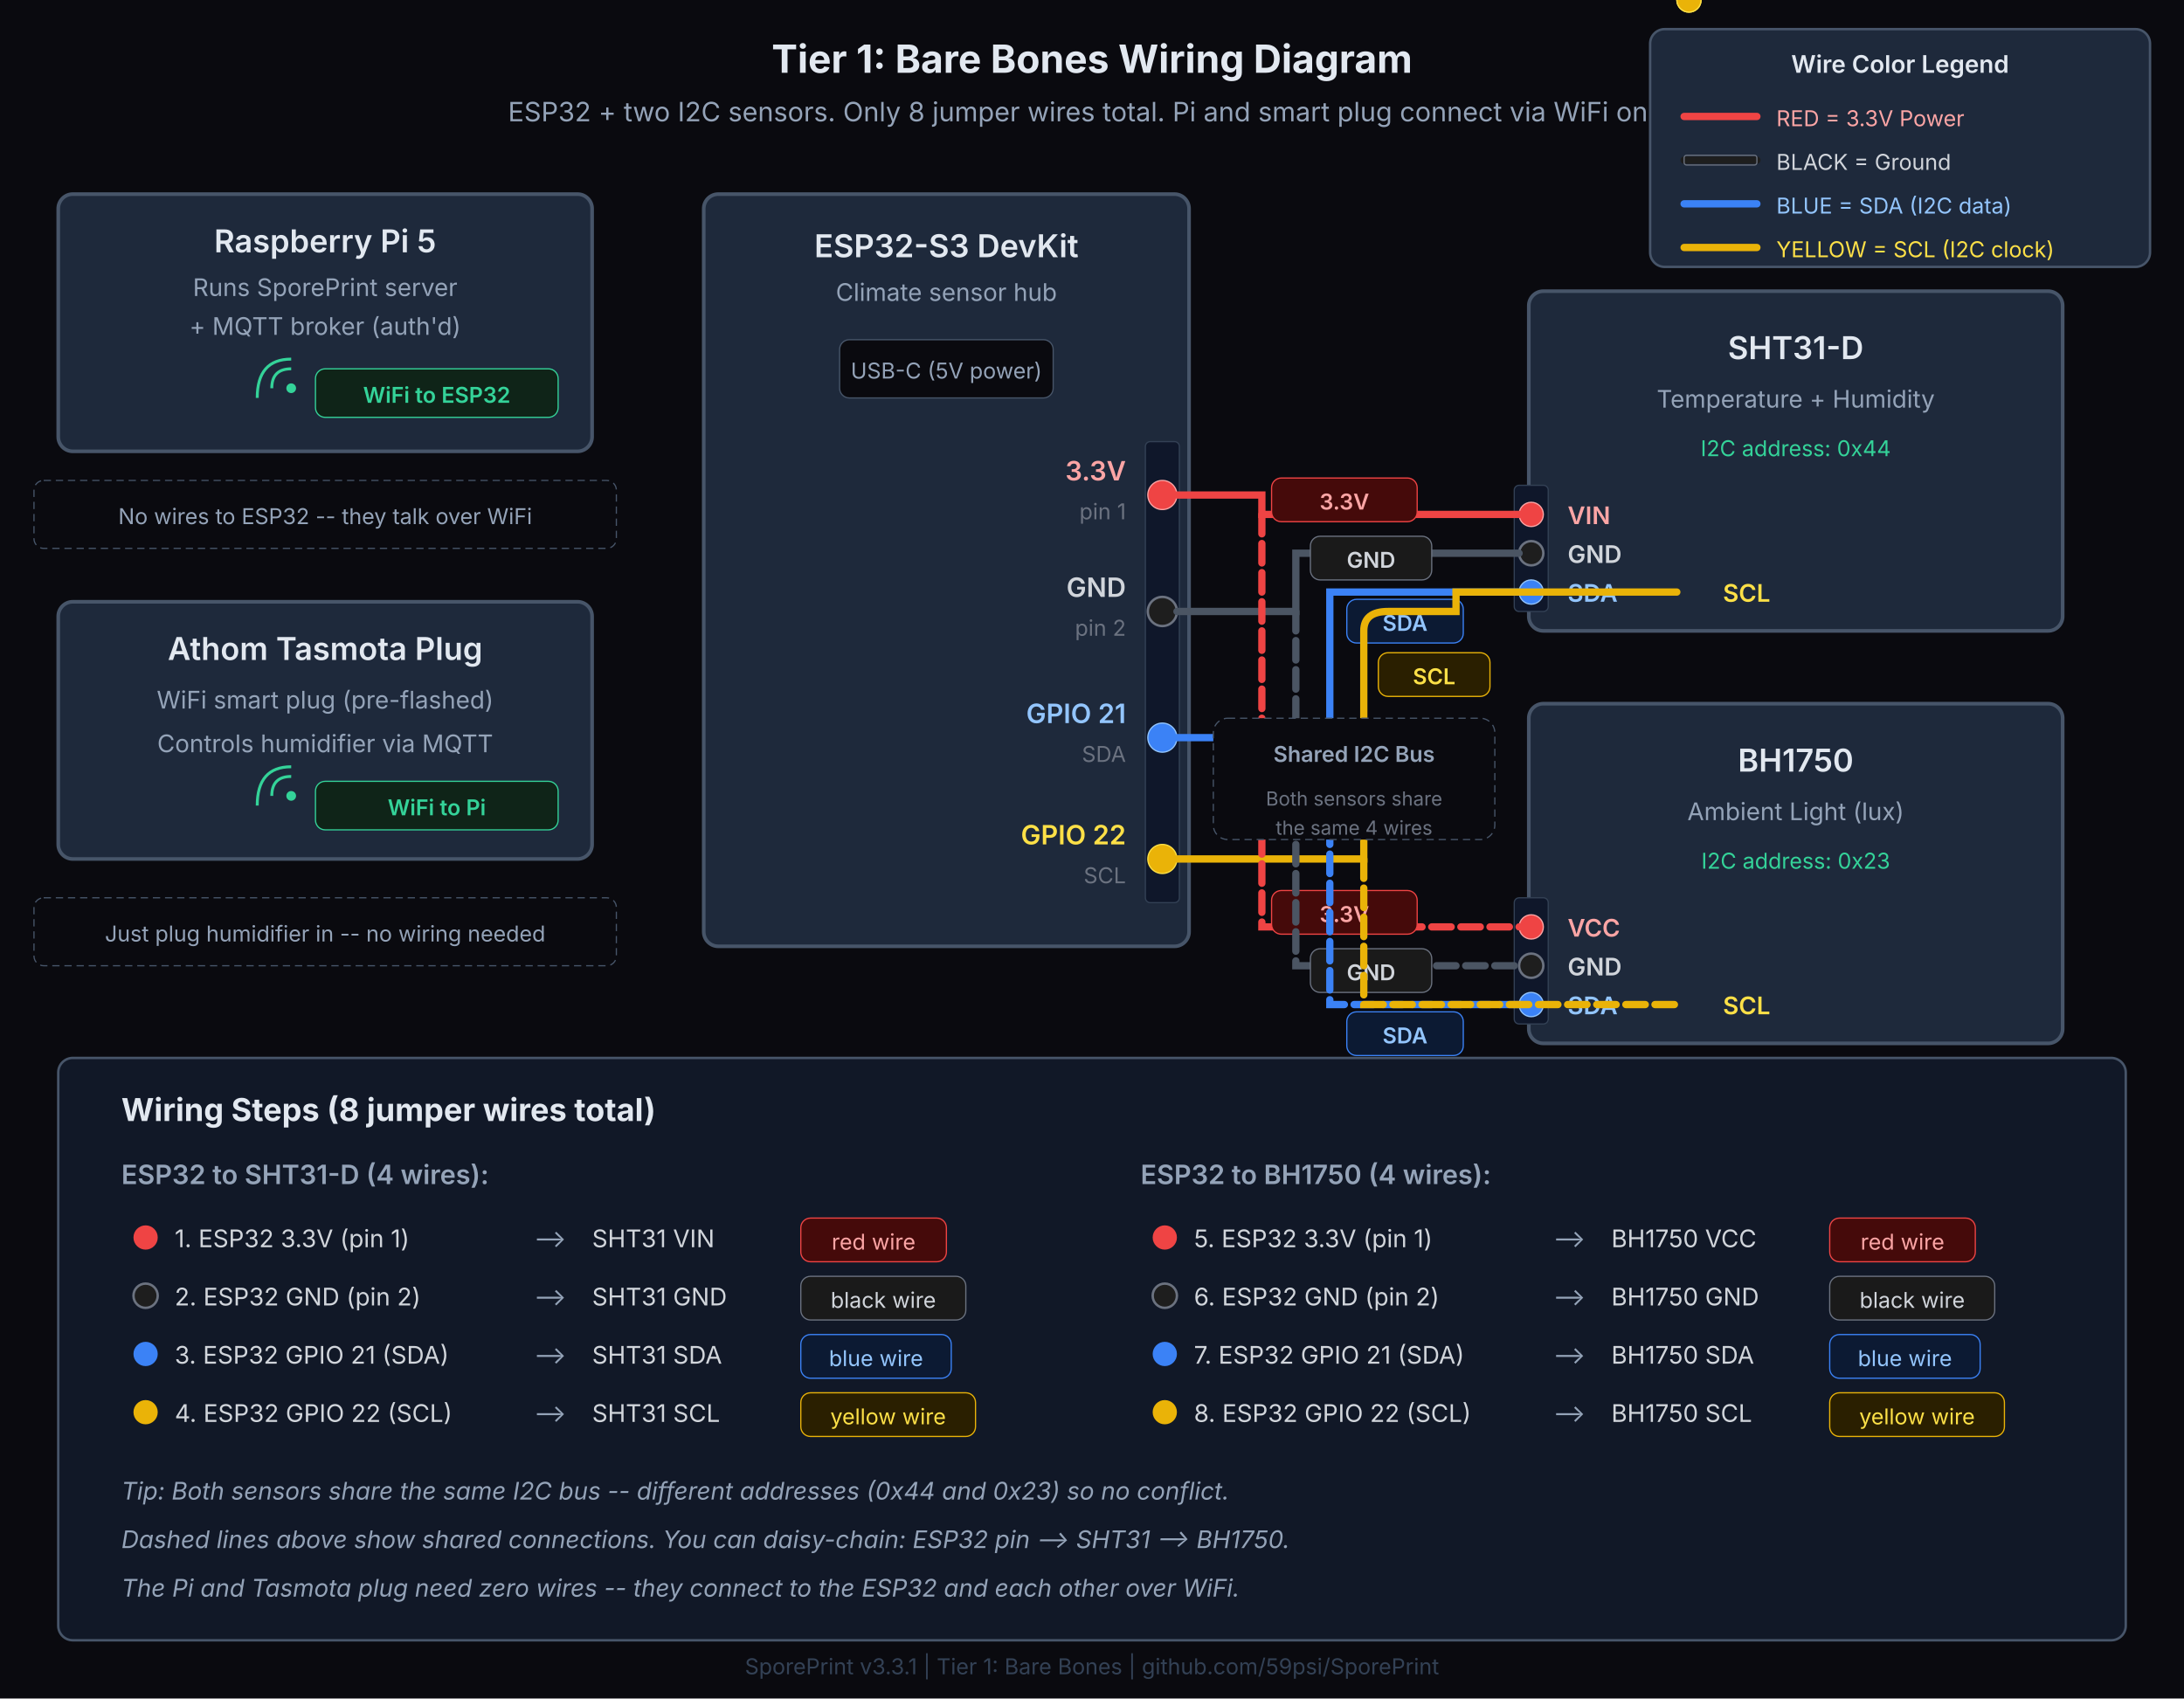
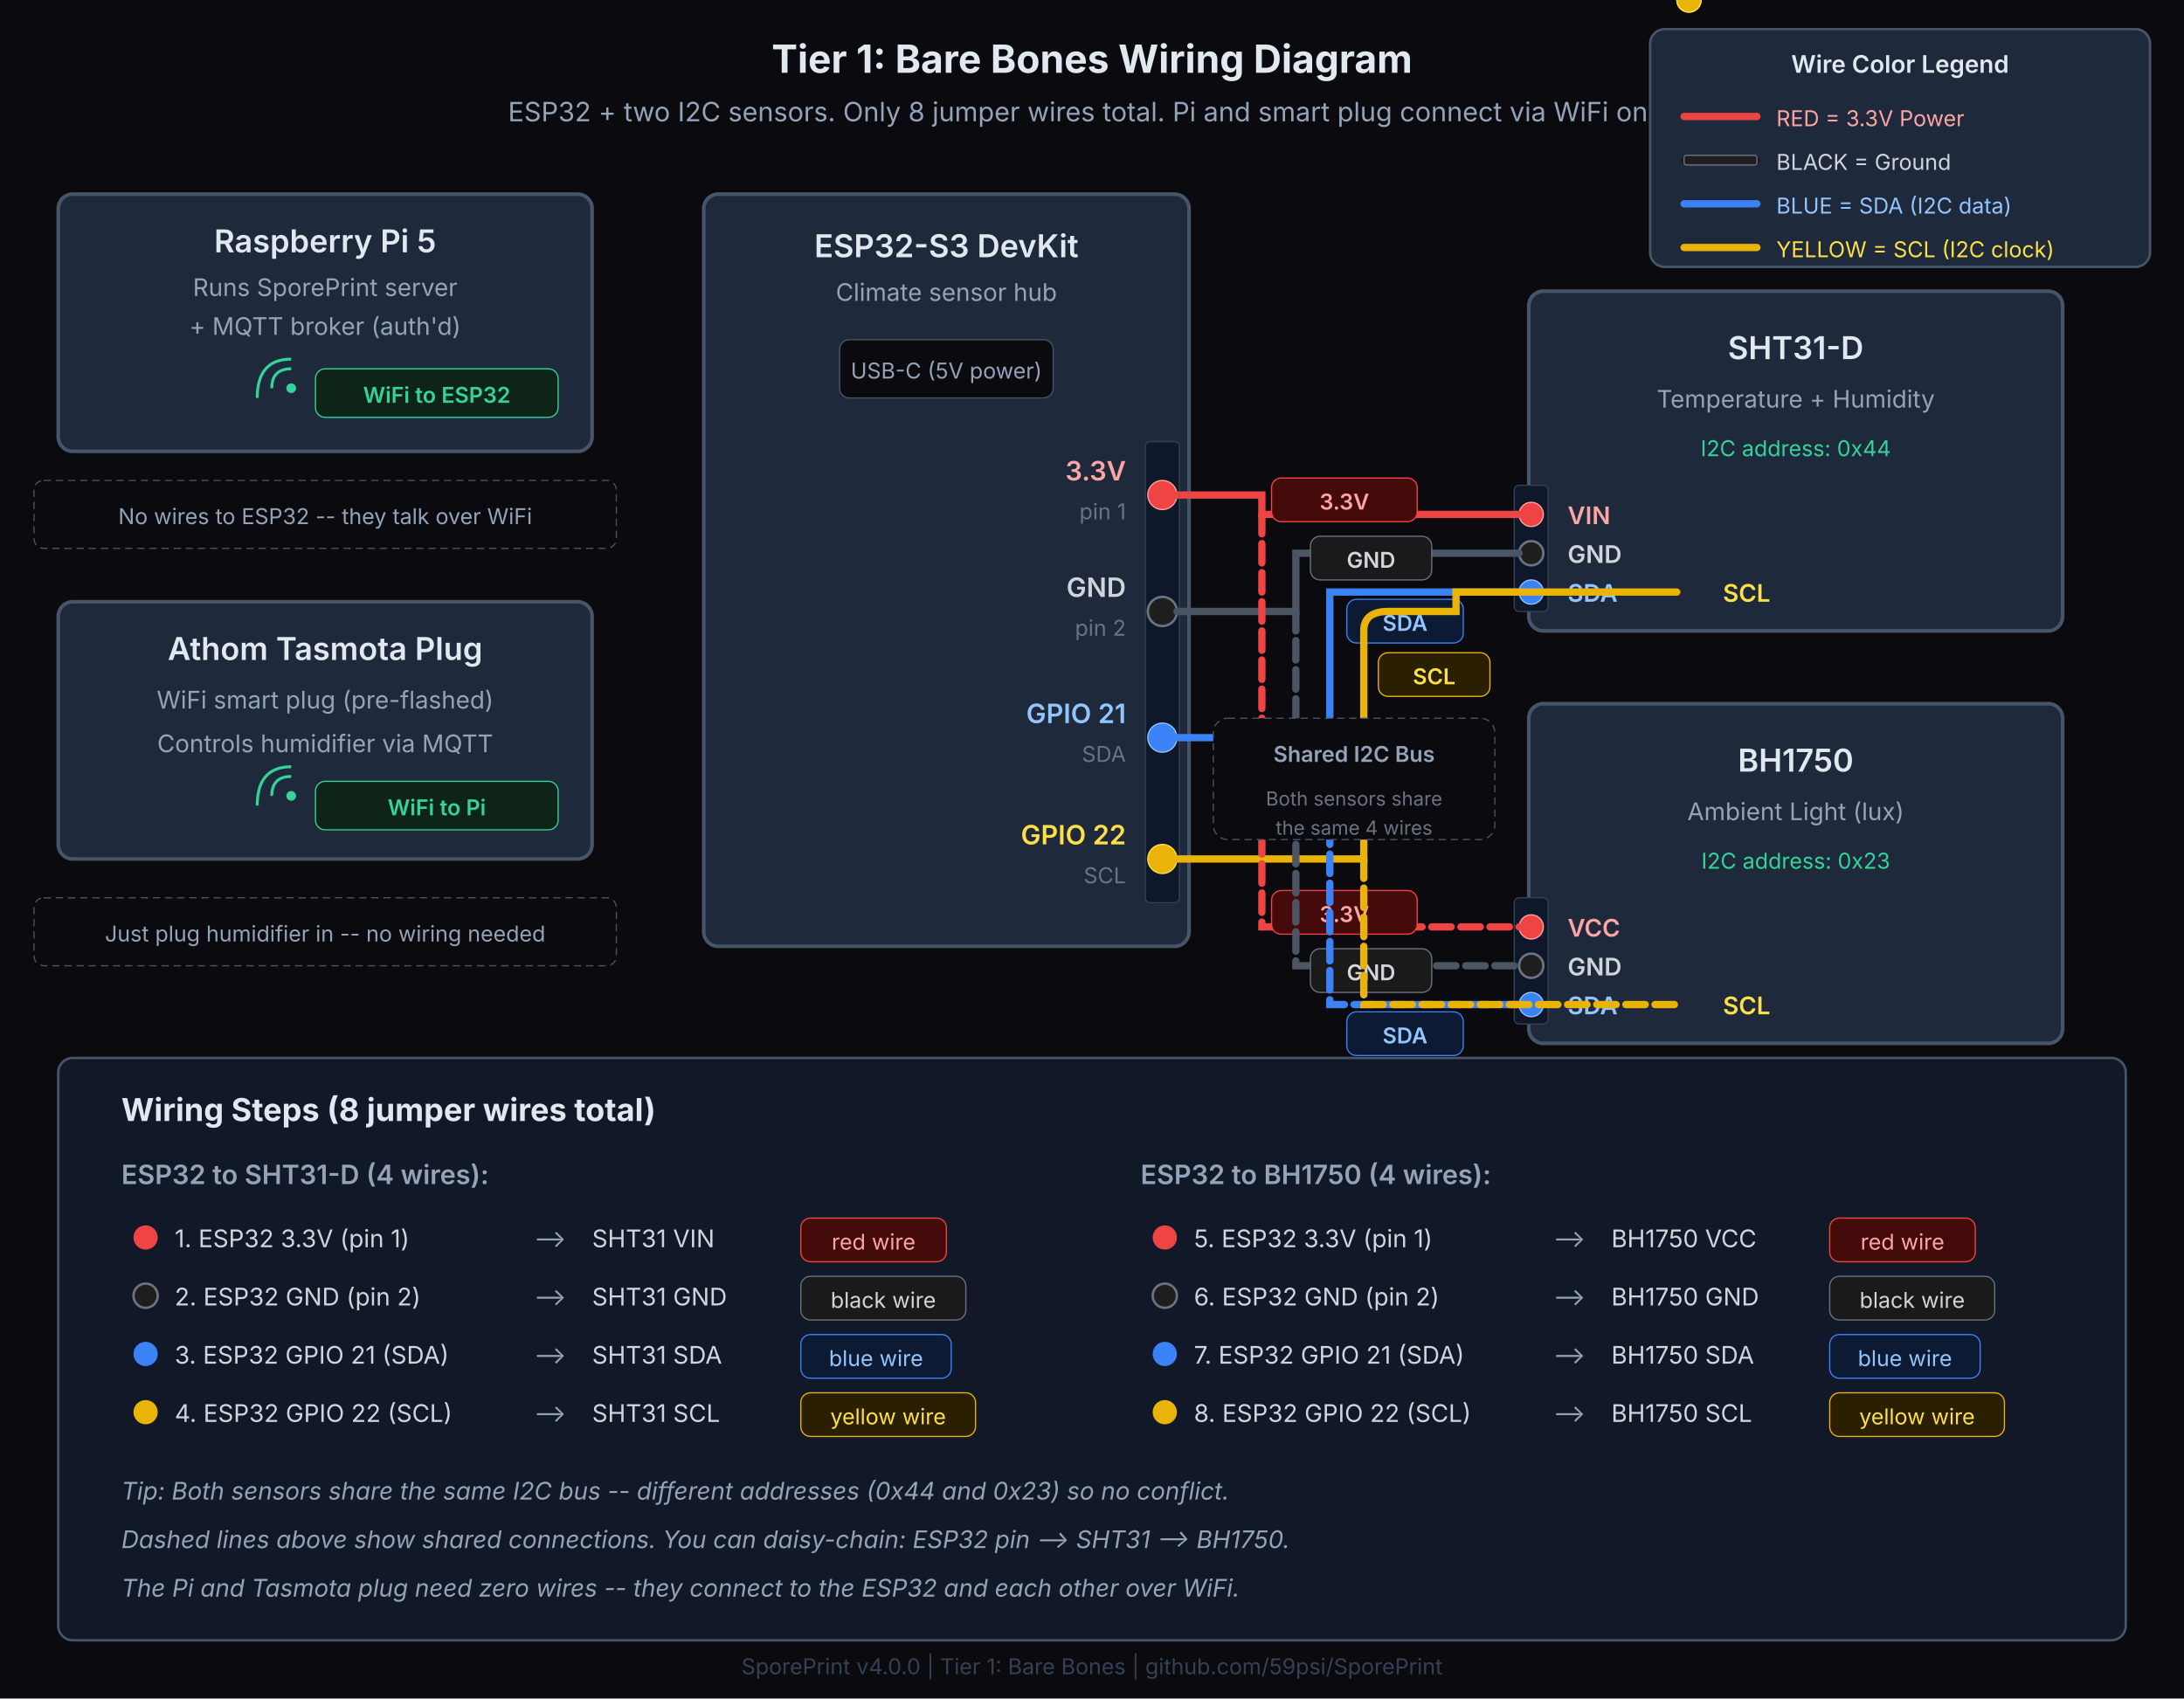
<svg xmlns="http://www.w3.org/2000/svg" viewBox="0 0 900 700" width="900" height="700">
  <rect width="900" height="700" fill="#0a0a0f" />
  <text x="450" y="30" text-anchor="middle" fill="#e2e8f0" font-family="system-ui, -apple-system, sans-serif" font-size="16" font-weight="700">Tier 1: Bare Bones Wiring Diagram</text>
  <text x="450" y="50" text-anchor="middle" fill="#94a3b8" font-family="system-ui, -apple-system, sans-serif" font-size="11">ESP32 + two I2C sensors. Only 8 jumper wires total. Pi and smart plug connect via WiFi only.</text>
  <rect x="680" y="12" width="206" height="98" rx="6" fill="#1e293b" stroke="#475569" stroke-width="1" />
  <text x="783" y="30" text-anchor="middle" fill="#e2e8f0" font-family="system-ui, -apple-system, sans-serif" font-size="10" font-weight="600">Wire Color Legend</text>
  <line x1="694" y1="48" x2="724" y2="48" stroke="#ef4444" stroke-width="3" stroke-linecap="round" />
  <text x="732" y="52" fill="#fca5a5" font-family="system-ui, -apple-system, sans-serif" font-size="9">RED = 3.3V Power</text>
  <line x1="694" y1="66" x2="724" y2="66" stroke="#1e1e1e" stroke-width="3" stroke-linecap="round" />
  <rect x="694" y="64" width="30" height="4" rx="1" fill="none" stroke="#6b7280" stroke-width="0.5" />
  <text x="732" y="70" fill="#d1d5db" font-family="system-ui, -apple-system, sans-serif" font-size="9">BLACK = Ground</text>
  <line x1="694" y1="84" x2="724" y2="84" stroke="#3b82f6" stroke-width="3" stroke-linecap="round" />
  <text x="732" y="88" fill="#93c5fd" font-family="system-ui, -apple-system, sans-serif" font-size="9">BLUE = SDA (I2C data)</text>
  <line x1="694" y1="102" x2="724" y2="102" stroke="#eab308" stroke-width="3" stroke-linecap="round" />
  <text x="732" y="106" fill="#fde047" font-family="system-ui, -apple-system, sans-serif" font-size="9">YELLOW = SCL (I2C clock)</text>
  <rect x="24" y="80" width="220" height="106" rx="6" fill="#1e293b" stroke="#475569" stroke-width="1.5" />
  <text x="134" y="104" text-anchor="middle" fill="#e2e8f0" font-family="system-ui, -apple-system, sans-serif" font-size="13" font-weight="600">Raspberry Pi 5</text>
  <text x="134" y="122" text-anchor="middle" fill="#94a3b8" font-family="system-ui, -apple-system, sans-serif" font-size="10">Runs SporePrint server</text>
  <text x="134" y="138" text-anchor="middle" fill="#94a3b8" font-family="system-ui, -apple-system, sans-serif" font-size="10">+ MQTT broker (auth'd)</text>
  <path d="M 112 160 Q 112 152 120 152" fill="none" stroke="#34d399" stroke-width="1.2" />
  <path d="M 106 164 Q 106 148 120 148" fill="none" stroke="#34d399" stroke-width="1.2" />
  <circle cx="120" cy="160" r="2" fill="#34d399" />
  <rect x="130" y="152" width="100" height="20" rx="4" fill="#0f2418" stroke="#34d399" stroke-width="0.5" />
  <text x="180" y="166" text-anchor="middle" fill="#34d399" font-family="system-ui, -apple-system, sans-serif" font-size="9" font-weight="600">WiFi to ESP32</text>
  <rect x="14" y="198" width="240" height="28" rx="4" fill="#0a0a0f" stroke="#475569" stroke-width="0.5" stroke-dasharray="3,2" />
  <text x="134" y="216" text-anchor="middle" fill="#94a3b8" font-family="system-ui, -apple-system, sans-serif" font-size="9">No wires to ESP32 -- they talk over WiFi</text>
  <rect x="24" y="248" width="220" height="106" rx="6" fill="#1e293b" stroke="#475569" stroke-width="1.5" />
  <text x="134" y="272" text-anchor="middle" fill="#e2e8f0" font-family="system-ui, -apple-system, sans-serif" font-size="13" font-weight="600">Athom Tasmota Plug</text>
  <text x="134" y="292" text-anchor="middle" fill="#94a3b8" font-family="system-ui, -apple-system, sans-serif" font-size="10">WiFi smart plug (pre-flashed)</text>
  <text x="134" y="310" text-anchor="middle" fill="#94a3b8" font-family="system-ui, -apple-system, sans-serif" font-size="10">Controls humidifier via MQTT</text>
  <path d="M 112 328 Q 112 320 120 320" fill="none" stroke="#34d399" stroke-width="1.2" />
  <path d="M 106 332 Q 106 316 120 316" fill="none" stroke="#34d399" stroke-width="1.2" />
  <circle cx="120" cy="328" r="2" fill="#34d399" />
  <rect x="130" y="322" width="100" height="20" rx="4" fill="#0f2418" stroke="#34d399" stroke-width="0.5" />
  <text x="180" y="336" text-anchor="middle" fill="#34d399" font-family="system-ui, -apple-system, sans-serif" font-size="9" font-weight="600">WiFi to Pi</text>
  <rect x="14" y="370" width="240" height="28" rx="4" fill="#0a0a0f" stroke="#475569" stroke-width="0.5" stroke-dasharray="3,2" />
  <text x="134" y="388" text-anchor="middle" fill="#94a3b8" font-family="system-ui, -apple-system, sans-serif" font-size="9">Just plug humidifier in -- no wiring needed</text>
  <rect x="290" y="80" width="200" height="310" rx="6" fill="#1e293b" stroke="#475569" stroke-width="1.5" />
  <text x="390" y="106" text-anchor="middle" fill="#e2e8f0" font-family="system-ui, -apple-system, sans-serif" font-size="13" font-weight="600">ESP32-S3 DevKit</text>
  <text x="390" y="124" text-anchor="middle" fill="#94a3b8" font-family="system-ui, -apple-system, sans-serif" font-size="10">Climate sensor hub</text>
  <rect x="346" y="140" width="88" height="24" rx="4" fill="#0a0a0f" stroke="#475569" stroke-width="0.5" />
  <text x="390" y="156" text-anchor="middle" fill="#94a3b8" font-family="system-ui, -apple-system, sans-serif" font-size="9">USB-C (5V power)</text>
  <rect x="472" y="182" width="14" height="190" rx="2" fill="#0f172a" stroke="#334155" stroke-width="0.5" />
  <circle cx="479" cy="204" r="6" fill="#ef4444" stroke="#fca5a5" stroke-width="0.5" />
  <text x="464" y="198" text-anchor="end" fill="#fca5a5" font-family="system-ui, -apple-system, sans-serif" font-size="11" font-weight="600">3.3V</text>
  <text x="464" y="214" text-anchor="end" fill="#6b7280" font-family="system-ui, -apple-system, sans-serif" font-size="9">pin 1</text>
  <circle cx="479" cy="252" r="6" fill="#1e1e1e" stroke="#6b7280" stroke-width="1" />
  <text x="464" y="246" text-anchor="end" fill="#d1d5db" font-family="system-ui, -apple-system, sans-serif" font-size="11" font-weight="600">GND</text>
  <text x="464" y="262" text-anchor="end" fill="#6b7280" font-family="system-ui, -apple-system, sans-serif" font-size="9">pin 2</text>
  <circle cx="479" cy="304" r="6" fill="#3b82f6" stroke="#93c5fd" stroke-width="0.5" />
  <text x="464" y="298" text-anchor="end" fill="#93c5fd" font-family="system-ui, -apple-system, sans-serif" font-size="11" font-weight="600">GPIO 21</text>
  <text x="464" y="314" text-anchor="end" fill="#6b7280" font-family="system-ui, -apple-system, sans-serif" font-size="9">SDA</text>
  <circle cx="479" cy="354" r="6" fill="#eab308" stroke="#fde047" stroke-width="0.5" />
  <text x="464" y="348" text-anchor="end" fill="#fde047" font-family="system-ui, -apple-system, sans-serif" font-size="11" font-weight="600">GPIO 22</text>
  <text x="464" y="364" text-anchor="end" fill="#6b7280" font-family="system-ui, -apple-system, sans-serif" font-size="9">SCL</text>
  <rect x="630" y="120" width="220" height="140" rx="6" fill="#1e293b" stroke="#475569" stroke-width="1.5" />
  <text x="740" y="148" text-anchor="middle" fill="#e2e8f0" font-family="system-ui, -apple-system, sans-serif" font-size="13" font-weight="600">SHT31-D</text>
  <text x="740" y="168" text-anchor="middle" fill="#94a3b8" font-family="system-ui, -apple-system, sans-serif" font-size="10">Temperature + Humidity</text>
  <text x="740" y="188" text-anchor="middle" fill="#34d399" font-family="system-ui, -apple-system, sans-serif" font-size="9">I2C address: 0x44</text>
  <rect x="624" y="200" width="14" height="52" rx="2" fill="#0f172a" stroke="#334155" stroke-width="0.5" />
  <circle cx="631" cy="212" r="5" fill="#ef4444" stroke="#fca5a5" stroke-width="0.5" />
  <text x="646" y="216" fill="#fca5a5" font-family="system-ui, -apple-system, sans-serif" font-size="10" font-weight="600">VIN</text>
  <circle cx="631" cy="228" r="5" fill="#1e1e1e" stroke="#6b7280" stroke-width="1" />
  <text x="646" y="232" fill="#d1d5db" font-family="system-ui, -apple-system, sans-serif" font-size="10" font-weight="600">GND</text>
  <circle cx="631" cy="244" r="5" fill="#3b82f6" stroke="#93c5fd" stroke-width="0.5" />
  <text x="646" y="248" fill="#93c5fd" font-family="system-ui, -apple-system, sans-serif" font-size="10" font-weight="600">SDA</text>
  <rect x="630" y="290" width="220" height="140" rx="6" fill="#1e293b" stroke="#475569" stroke-width="1.5" />
  <text x="740" y="318" text-anchor="middle" fill="#e2e8f0" font-family="system-ui, -apple-system, sans-serif" font-size="13" font-weight="600">BH1750</text>
  <text x="740" y="338" text-anchor="middle" fill="#94a3b8" font-family="system-ui, -apple-system, sans-serif" font-size="10">Ambient Light (lux)</text>
  <text x="740" y="358" text-anchor="middle" fill="#34d399" font-family="system-ui, -apple-system, sans-serif" font-size="9">I2C address: 0x23</text>
  <rect x="624" y="370" width="14" height="52" rx="2" fill="#0f172a" stroke="#334155" stroke-width="0.5" />
  <circle cx="631" cy="382" r="5" fill="#ef4444" stroke="#fca5a5" stroke-width="0.5" />
  <text x="646" y="386" fill="#fca5a5" font-family="system-ui, -apple-system, sans-serif" font-size="10" font-weight="600">VCC</text>
  <circle cx="631" cy="398" r="5" fill="#1e1e1e" stroke="#6b7280" stroke-width="1" />
  <text x="646" y="402" fill="#d1d5db" font-family="system-ui, -apple-system, sans-serif" font-size="10" font-weight="600">GND</text>
  <circle cx="631" cy="414" r="5" fill="#3b82f6" stroke="#93c5fd" stroke-width="0.5" />
  <text x="646" y="418" fill="#93c5fd" font-family="system-ui, -apple-system, sans-serif" font-size="10" font-weight="600">SDA</text>
  <circle cx="696" y="244" r="5" fill="#eab308" stroke="#fde047" stroke-width="0.5" />
  <text x="710" y="248" fill="#fde047" font-family="system-ui, -apple-system, sans-serif" font-size="10" font-weight="600">SCL</text>
  <circle cx="696" y="414" r="5" fill="#eab308" stroke="#fde047" stroke-width="0.5" />
  <text x="710" y="418" fill="#fde047" font-family="system-ui, -apple-system, sans-serif" font-size="10" font-weight="600">SCL</text>
  <path d="M 485 204 L 520 204 L 520 212 L 626 212" fill="none" stroke="#ef4444" stroke-width="3" stroke-linecap="round" />
  <g>
    <rect x="524" y="197" width="60" height="18" rx="4" fill="#450a0a" stroke="#ef4444" stroke-width="0.5" />
    <text x="554" y="210" text-anchor="middle" fill="#fca5a5" font-family="system-ui, -apple-system, sans-serif" font-size="9" font-weight="600">3.3V</text>
  </g>
  <path d="M 485 252 L 534 252 L 534 228 L 626 228" fill="none" stroke="#4b5563" stroke-width="3" stroke-linecap="round" />
  <g>
    <rect x="540" y="221" width="50" height="18" rx="4" fill="#1a1a1a" stroke="#6b7280" stroke-width="0.5" />
    <text x="565" y="234" text-anchor="middle" fill="#d1d5db" font-family="system-ui, -apple-system, sans-serif" font-size="9" font-weight="600">GND</text>
  </g>
  <path d="M 485 304 L 548 304 L 548 244 L 626 244" fill="none" stroke="#3b82f6" stroke-width="3" stroke-linecap="round" />
  <g>
    <rect x="555" y="247" width="48" height="18" rx="4" fill="#0c1a33" stroke="#3b82f6" stroke-width="0.5" />
    <text x="579" y="260" text-anchor="middle" fill="#93c5fd" font-family="system-ui, -apple-system, sans-serif" font-size="9" font-weight="600">SDA</text>
  </g>
  <path d="M 485 354 L 562 354 L 562 260 Q 562 252 572 252 L 600 252 L 600 244 L 691 244" fill="none" stroke="#eab308" stroke-width="3" stroke-linecap="round" />
  <g>
    <rect x="568" y="269" width="46" height="18" rx="4" fill="#2a1f00" stroke="#eab308" stroke-width="0.5" />
    <text x="591" y="282" text-anchor="middle" fill="#fde047" font-family="system-ui, -apple-system, sans-serif" font-size="9" font-weight="600">SCL</text>
  </g>
  <path d="M 520 212 L 520 382 L 626 382" fill="none" stroke="#ef4444" stroke-width="3" stroke-linecap="round" stroke-dasharray="8,4" />
  <g>
    <rect x="524" y="367" width="60" height="18" rx="4" fill="#450a0a" stroke="#ef4444" stroke-width="0.5" />
    <text x="554" y="380" text-anchor="middle" fill="#fca5a5" font-family="system-ui, -apple-system, sans-serif" font-size="9" font-weight="600">3.3V</text>
  </g>
  <path d="M 534 252 L 534 398 L 626 398" fill="none" stroke="#4b5563" stroke-width="3" stroke-linecap="round" stroke-dasharray="8,4" />
  <g>
    <rect x="540" y="391" width="50" height="18" rx="4" fill="#1a1a1a" stroke="#6b7280" stroke-width="0.5" />
    <text x="565" y="404" text-anchor="middle" fill="#d1d5db" font-family="system-ui, -apple-system, sans-serif" font-size="9" font-weight="600">GND</text>
  </g>
  <path d="M 548 304 L 548 414 L 626 414" fill="none" stroke="#3b82f6" stroke-width="3" stroke-linecap="round" stroke-dasharray="8,4" />
  <g>
    <rect x="555" y="417" width="48" height="18" rx="4" fill="#0c1a33" stroke="#3b82f6" stroke-width="0.5" />
    <text x="579" y="430" text-anchor="middle" fill="#93c5fd" font-family="system-ui, -apple-system, sans-serif" font-size="9" font-weight="600">SDA</text>
  </g>
  <path d="M 562 354 L 562 414 L 691 414" fill="none" stroke="#eab308" stroke-width="3" stroke-linecap="round" stroke-dasharray="8,4" />
  <g>
    <rect x="568" y="440" width="46" height="18" rx="4" fill="#2a1f00" stroke="#eab308" stroke-width="0.5" />
    <text x="591" y="453" text-anchor="middle" fill="#fde047" font-family="system-ui, -apple-system, sans-serif" font-size="9" font-weight="600">SCL</text>
  </g>
  <rect x="500" y="296" width="116" height="50" rx="6" fill="#0a0a0f" stroke="#475569" stroke-width="0.5" stroke-dasharray="3,2" />
  <text x="558" y="314" text-anchor="middle" fill="#94a3b8" font-family="system-ui, -apple-system, sans-serif" font-size="9" font-weight="600">Shared I2C Bus</text>
  <text x="558" y="332" text-anchor="middle" fill="#6b7280" font-family="system-ui, -apple-system, sans-serif" font-size="8">Both sensors share</text>
  <text x="558" y="344" text-anchor="middle" fill="#6b7280" font-family="system-ui, -apple-system, sans-serif" font-size="8">the same 4 wires</text>
  <rect x="24" y="436" width="852" height="240" rx="6" fill="#111827" stroke="#475569" stroke-width="1" />
  <text x="50" y="462" fill="#e2e8f0" font-family="system-ui, -apple-system, sans-serif" font-size="13" font-weight="700">Wiring Steps (8 jumper wires total)</text>
  <text x="50" y="488" fill="#94a3b8" font-family="system-ui, -apple-system, sans-serif" font-size="11" font-weight="600">ESP32 to SHT31-D (4 wires):</text>
  <circle cx="60" cy="510" r="5" fill="#ef4444" />
  <text x="72" y="514" fill="#d1d5db" font-family="system-ui, -apple-system, sans-serif" font-size="10">1. ESP32 3.3V (pin 1)</text>
  <text x="220" y="514" fill="#94a3b8" font-family="system-ui, -apple-system, sans-serif" font-size="10">--&gt;</text>
  <text x="244" y="514" fill="#d1d5db" font-family="system-ui, -apple-system, sans-serif" font-size="10">SHT31 VIN</text>
  <rect x="330" y="502" width="60" height="18" rx="4" fill="#450a0a" stroke="#ef4444" stroke-width="0.5" />
  <text x="360" y="515" text-anchor="middle" fill="#fca5a5" font-family="system-ui, -apple-system, sans-serif" font-size="9">red wire</text>
  <circle cx="60" cy="534" r="5" fill="#1e1e1e" stroke="#6b7280" stroke-width="1" />
  <text x="72" y="538" fill="#d1d5db" font-family="system-ui, -apple-system, sans-serif" font-size="10">2. ESP32 GND (pin 2)</text>
  <text x="220" y="538" fill="#94a3b8" font-family="system-ui, -apple-system, sans-serif" font-size="10">--&gt;</text>
  <text x="244" y="538" fill="#d1d5db" font-family="system-ui, -apple-system, sans-serif" font-size="10">SHT31 GND</text>
  <rect x="330" y="526" width="68" height="18" rx="4" fill="#1a1a1a" stroke="#6b7280" stroke-width="0.5" />
  <text x="364" y="539" text-anchor="middle" fill="#d1d5db" font-family="system-ui, -apple-system, sans-serif" font-size="9">black wire</text>
  <circle cx="60" cy="558" r="5" fill="#3b82f6" />
  <text x="72" y="562" fill="#d1d5db" font-family="system-ui, -apple-system, sans-serif" font-size="10">3. ESP32 GPIO 21 (SDA)</text>
  <text x="220" y="562" fill="#94a3b8" font-family="system-ui, -apple-system, sans-serif" font-size="10">--&gt;</text>
  <text x="244" y="562" fill="#d1d5db" font-family="system-ui, -apple-system, sans-serif" font-size="10">SHT31 SDA</text>
  <rect x="330" y="550" width="62" height="18" rx="4" fill="#0c1a33" stroke="#3b82f6" stroke-width="0.5" />
  <text x="361" y="563" text-anchor="middle" fill="#93c5fd" font-family="system-ui, -apple-system, sans-serif" font-size="9">blue wire</text>
  <circle cx="60" cy="582" r="5" fill="#eab308" />
  <text x="72" y="586" fill="#d1d5db" font-family="system-ui, -apple-system, sans-serif" font-size="10">4. ESP32 GPIO 22 (SCL)</text>
  <text x="220" y="586" fill="#94a3b8" font-family="system-ui, -apple-system, sans-serif" font-size="10">--&gt;</text>
  <text x="244" y="586" fill="#d1d5db" font-family="system-ui, -apple-system, sans-serif" font-size="10">SHT31 SCL</text>
  <rect x="330" y="574" width="72" height="18" rx="4" fill="#2a1f00" stroke="#eab308" stroke-width="0.5" />
  <text x="366" y="587" text-anchor="middle" fill="#fde047" font-family="system-ui, -apple-system, sans-serif" font-size="9">yellow wire</text>
  <text x="470" y="488" fill="#94a3b8" font-family="system-ui, -apple-system, sans-serif" font-size="11" font-weight="600">ESP32 to BH1750 (4 wires):</text>
  <circle cx="480" cy="510" r="5" fill="#ef4444" />
  <text x="492" y="514" fill="#d1d5db" font-family="system-ui, -apple-system, sans-serif" font-size="10">5. ESP32 3.3V (pin 1)</text>
  <text x="640" y="514" fill="#94a3b8" font-family="system-ui, -apple-system, sans-serif" font-size="10">--&gt;</text>
  <text x="664" y="514" fill="#d1d5db" font-family="system-ui, -apple-system, sans-serif" font-size="10">BH1750 VCC</text>
  <rect x="754" y="502" width="60" height="18" rx="4" fill="#450a0a" stroke="#ef4444" stroke-width="0.5" />
  <text x="784" y="515" text-anchor="middle" fill="#fca5a5" font-family="system-ui, -apple-system, sans-serif" font-size="9">red wire</text>
  <circle cx="480" cy="534" r="5" fill="#1e1e1e" stroke="#6b7280" stroke-width="1" />
  <text x="492" y="538" fill="#d1d5db" font-family="system-ui, -apple-system, sans-serif" font-size="10">6. ESP32 GND (pin 2)</text>
  <text x="640" y="538" fill="#94a3b8" font-family="system-ui, -apple-system, sans-serif" font-size="10">--&gt;</text>
  <text x="664" y="538" fill="#d1d5db" font-family="system-ui, -apple-system, sans-serif" font-size="10">BH1750 GND</text>
  <rect x="754" y="526" width="68" height="18" rx="4" fill="#1a1a1a" stroke="#6b7280" stroke-width="0.5" />
  <text x="788" y="539" text-anchor="middle" fill="#d1d5db" font-family="system-ui, -apple-system, sans-serif" font-size="9">black wire</text>
  <circle cx="480" cy="558" r="5" fill="#3b82f6" />
  <text x="492" y="562" fill="#d1d5db" font-family="system-ui, -apple-system, sans-serif" font-size="10">7. ESP32 GPIO 21 (SDA)</text>
  <text x="640" y="562" fill="#94a3b8" font-family="system-ui, -apple-system, sans-serif" font-size="10">--&gt;</text>
  <text x="664" y="562" fill="#d1d5db" font-family="system-ui, -apple-system, sans-serif" font-size="10">BH1750 SDA</text>
  <rect x="754" y="550" width="62" height="18" rx="4" fill="#0c1a33" stroke="#3b82f6" stroke-width="0.5" />
  <text x="785" y="563" text-anchor="middle" fill="#93c5fd" font-family="system-ui, -apple-system, sans-serif" font-size="9">blue wire</text>
  <circle cx="480" cy="582" r="5" fill="#eab308" />
  <text x="492" y="586" fill="#d1d5db" font-family="system-ui, -apple-system, sans-serif" font-size="10">8. ESP32 GPIO 22 (SCL)</text>
  <text x="640" y="586" fill="#94a3b8" font-family="system-ui, -apple-system, sans-serif" font-size="10">--&gt;</text>
  <text x="664" y="586" fill="#d1d5db" font-family="system-ui, -apple-system, sans-serif" font-size="10">BH1750 SCL</text>
  <rect x="754" y="574" width="72" height="18" rx="4" fill="#2a1f00" stroke="#eab308" stroke-width="0.5" />
  <text x="790" y="587" text-anchor="middle" fill="#fde047" font-family="system-ui, -apple-system, sans-serif" font-size="9">yellow wire</text>
  <text x="50" y="618" fill="#94a3b8" font-family="system-ui, -apple-system, sans-serif" font-size="10" font-style="italic">Tip: Both sensors share the same I2C bus -- different addresses (0x44 and 0x23) so no conflict.</text>
  <text x="50" y="638" fill="#94a3b8" font-family="system-ui, -apple-system, sans-serif" font-size="10" font-style="italic">Dashed lines above show shared connections. You can daisy-chain: ESP32 pin --&gt; SHT31 --&gt; BH1750.</text>
  <text x="50" y="658" fill="#94a3b8" font-family="system-ui, -apple-system, sans-serif" font-size="10" font-style="italic">The Pi and Tasmota plug need zero wires -- they connect to the ESP32 and each other over WiFi.</text>
-   <text x="450" y="690" text-anchor="middle" fill="#334155" font-family="system-ui, -apple-system, sans-serif" font-size="9">SporePrint v3.3.1  |  Tier 1: Bare Bones  |  github.com/59psi/SporePrint</text>
+   <text x="450" y="690" text-anchor="middle" fill="#334155" font-family="system-ui, -apple-system, sans-serif" font-size="9">SporePrint v4.0.0  |  Tier 1: Bare Bones  |  github.com/59psi/SporePrint</text>
</svg>
